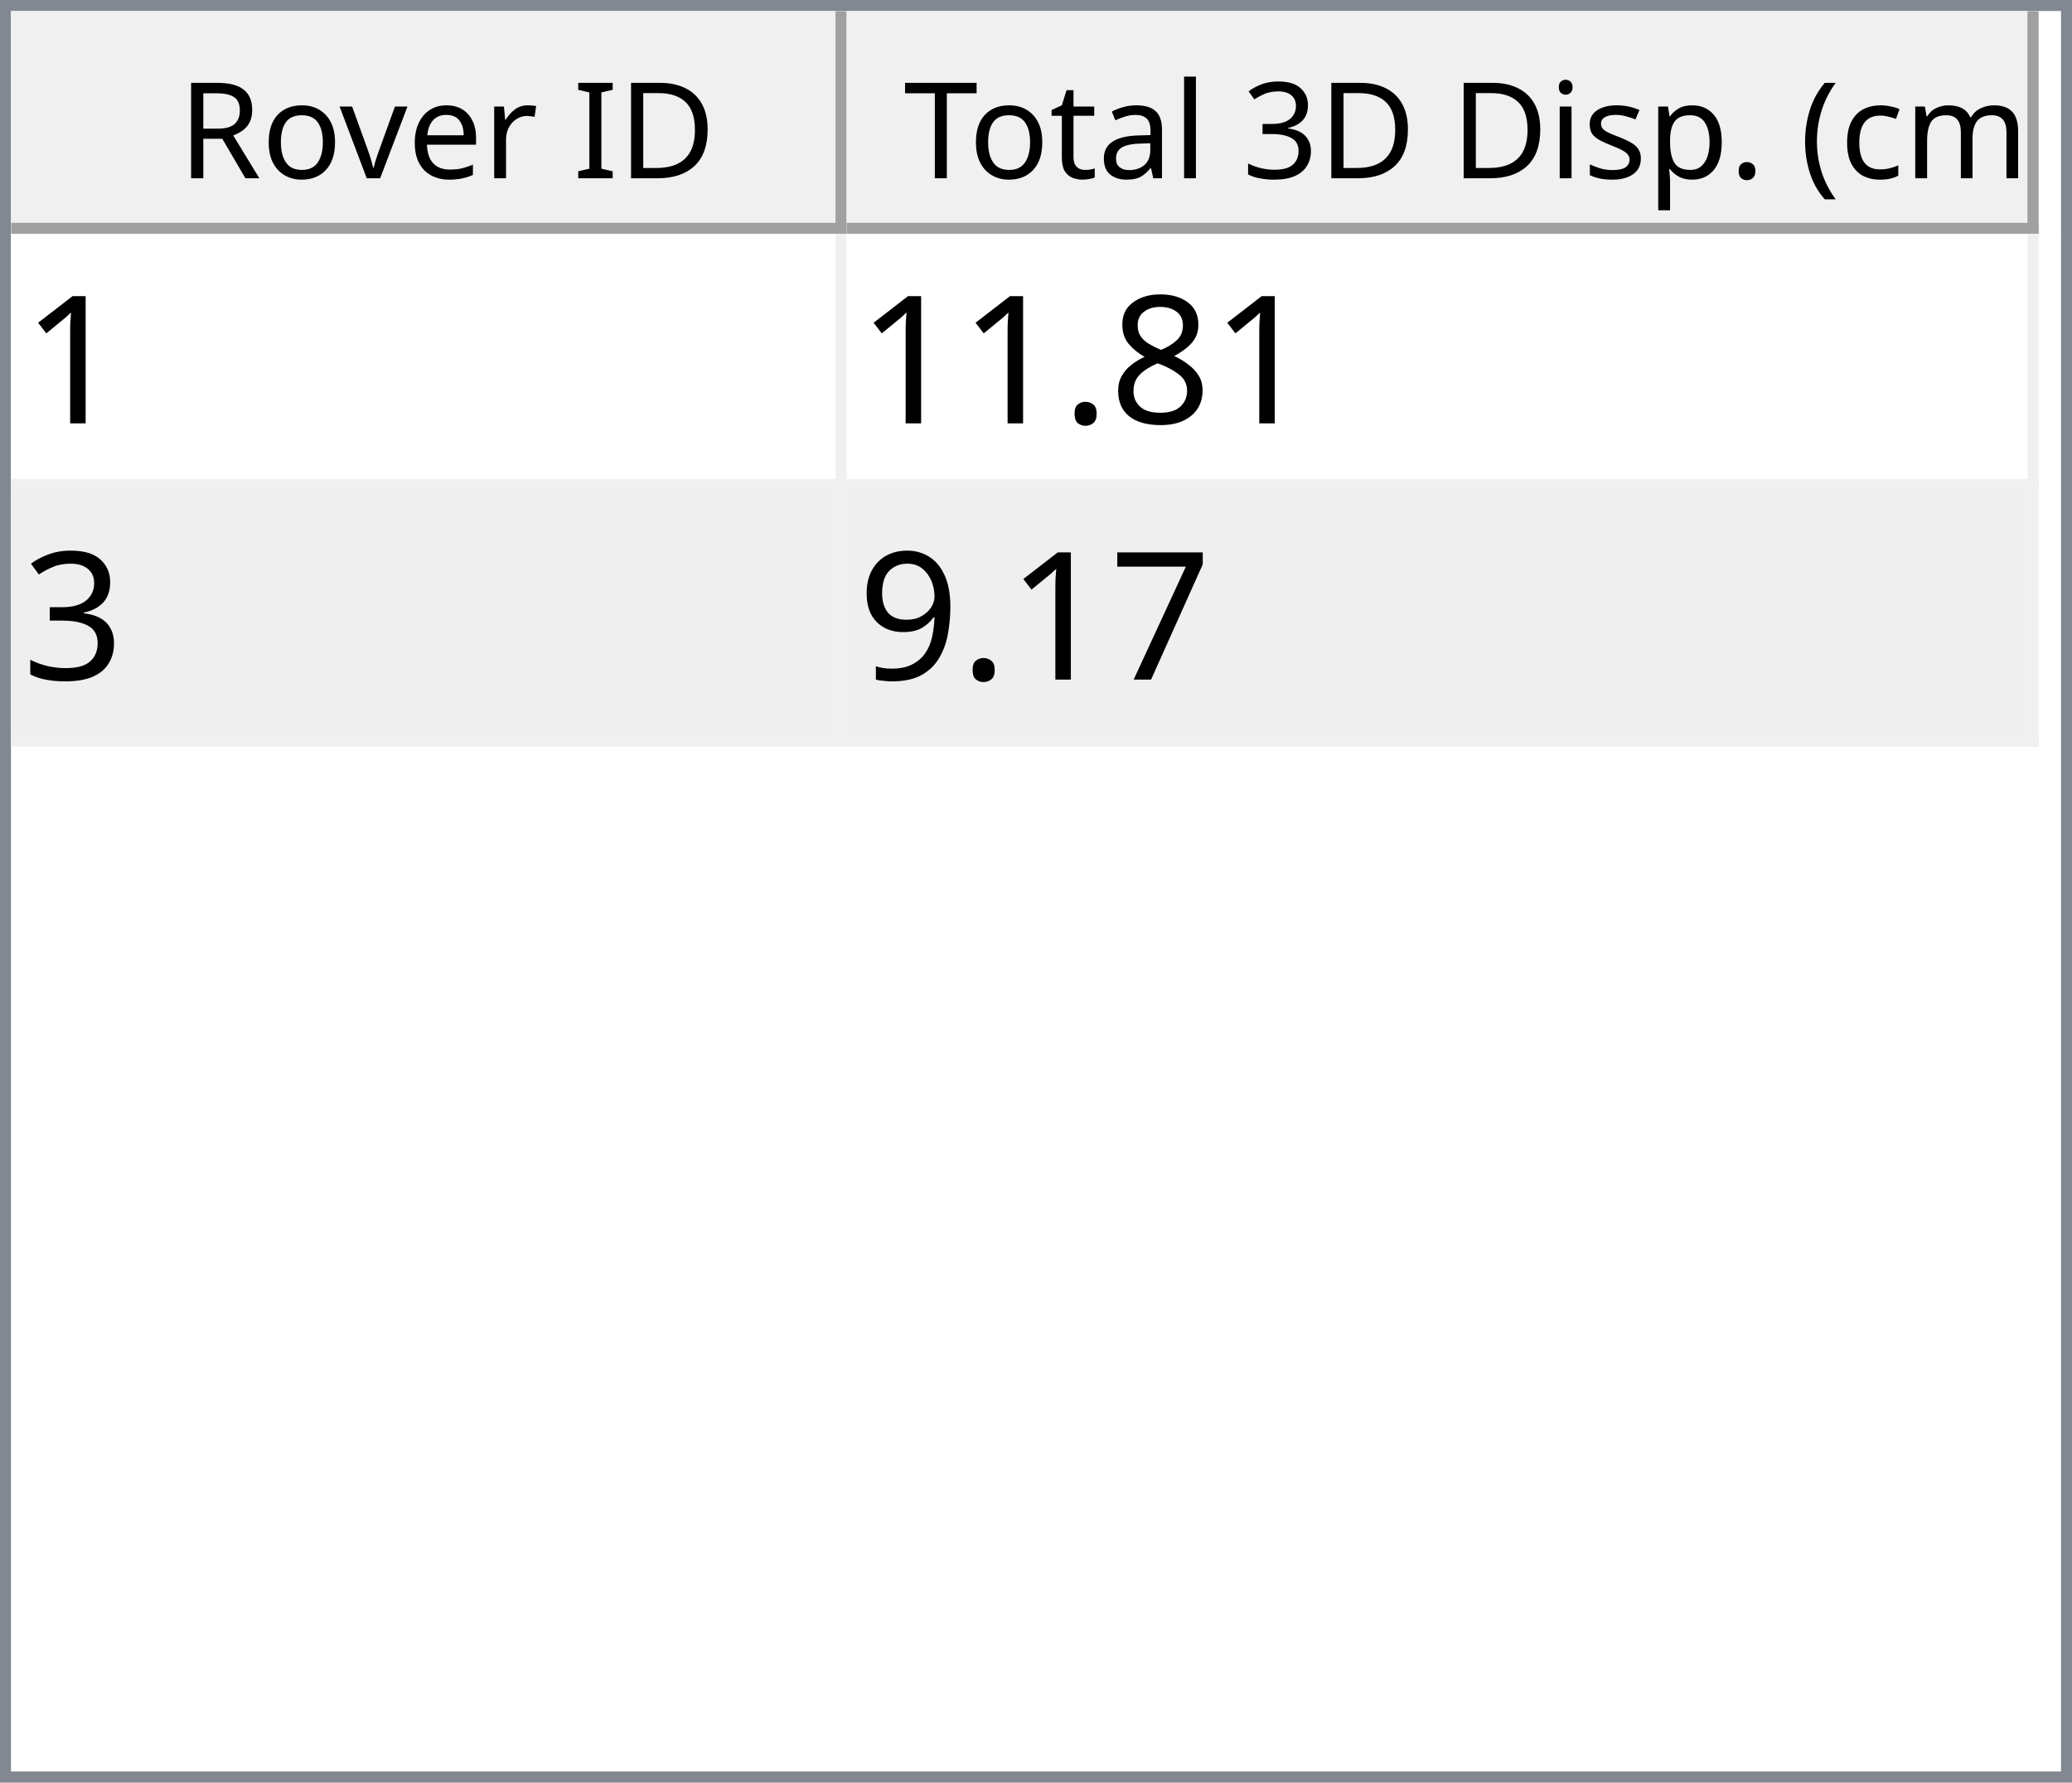
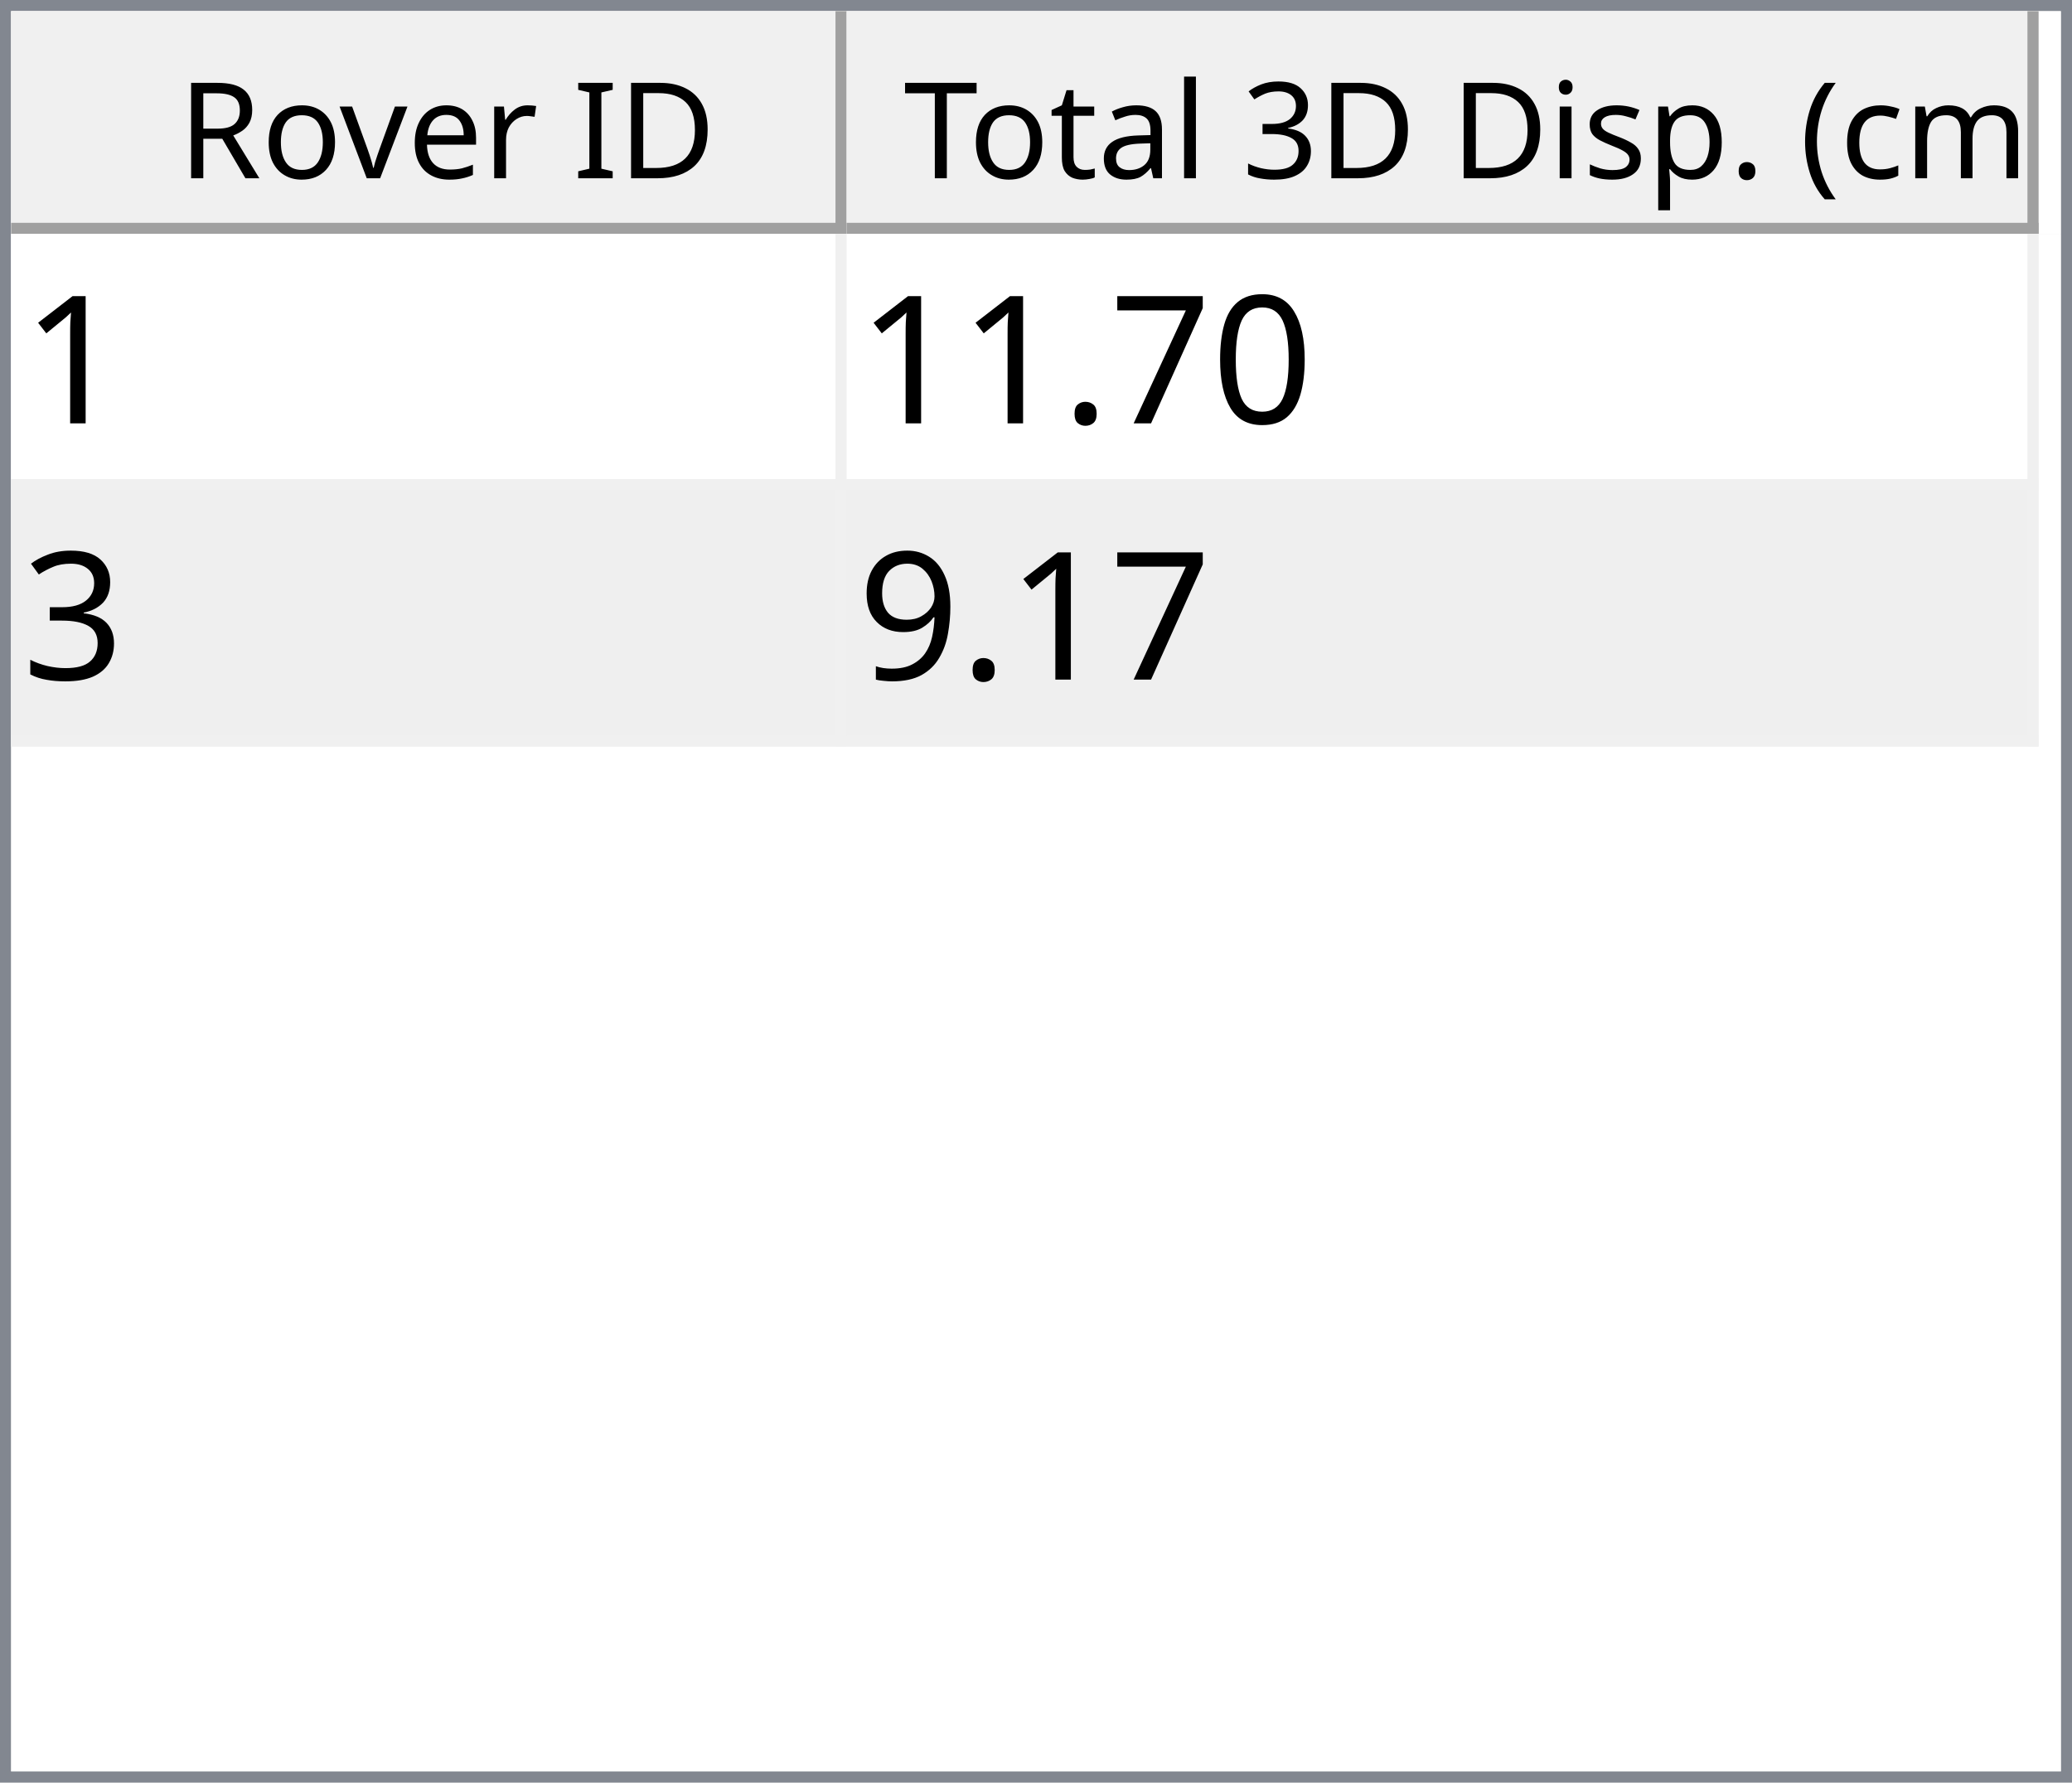
<svg xmlns="http://www.w3.org/2000/svg" style="fill-opacity:1; color-rendering:auto; color-interpolation:auto; text-rendering:auto; stroke:black; stroke-linecap:square; stroke-miterlimit:10; shape-rendering:auto; stroke-opacity:1; fill:black; stroke-dasharray:none; font-weight:normal; stroke-width:1; font-family:'Dialog'; font-style:normal; stroke-linejoin:miter; font-size:12px; stroke-dashoffset:0; image-rendering:auto;" width="186" height="160">
  <defs id="genericDefs" />
  <g>
    <defs id="defs1">
      <clipPath clipPathUnits="userSpaceOnUse" id="clipPath1">
        <path d="M0 0 L186 0 L186 160 L0 160 L0 0 Z" />
      </clipPath>
      <clipPath clipPathUnits="userSpaceOnUse" id="clipPath2">
        <path d="M0 0 L0 160 L186 160 L186 0 Z" />
      </clipPath>
      <clipPath clipPathUnits="userSpaceOnUse" id="clipPath3">
        <path d="M0 0 L0 20 L184 20 L184 0 Z" />
      </clipPath>
      <clipPath clipPathUnits="userSpaceOnUse" id="clipPath4">
        <path d="M0 0 L0 20 L75 20 L75 0 Z" />
      </clipPath>
      <clipPath clipPathUnits="userSpaceOnUse" id="clipPath5">
        <path d="M1 1 L1 19 L74 19 L74 1 Z" />
      </clipPath>
      <clipPath clipPathUnits="userSpaceOnUse" id="clipPath6">
        <path d="M0 0 L0 18 L73 18 L73 0 Z" />
      </clipPath>
      <clipPath clipPathUnits="userSpaceOnUse" id="clipPath7">
        <path d="M-0.5 -0.5 L-0.5 19.5 L74.5 19.5 L74.5 -0.5 Z" />
      </clipPath>
      <clipPath clipPathUnits="userSpaceOnUse" id="clipPath8">
        <path d="M0 0 L0 20 L107 20 L107 0 Z" />
      </clipPath>
      <clipPath clipPathUnits="userSpaceOnUse" id="clipPath9">
        <path d="M1 1 L1 19 L106 19 L106 1 Z" />
      </clipPath>
      <clipPath clipPathUnits="userSpaceOnUse" id="clipPath10">
        <path d="M0 0 L0 18 L105 18 L105 0 Z" />
      </clipPath>
      <clipPath clipPathUnits="userSpaceOnUse" id="clipPath11">
        <path d="M-0.5 -0.5 L-0.5 19.5 L106.5 19.5 L106.5 -0.5 Z" />
      </clipPath>
      <clipPath clipPathUnits="userSpaceOnUse" id="clipPath12">
        <path d="M0 0 L0 138 L184 138 L184 0 Z" />
      </clipPath>
      <clipPath clipPathUnits="userSpaceOnUse" id="clipPath13">
        <path d="M0 0 L0 46 L182 46 L182 0 Z" />
      </clipPath>
      <clipPath clipPathUnits="userSpaceOnUse" id="clipPath14">
        <path d="M-0.5 -0.5 L-0.5 45.5 L181.5 45.5 L181.5 -0.5 Z" />
      </clipPath>
      <clipPath clipPathUnits="userSpaceOnUse" id="clipPath15">
        <path d="M0 0 L0 22 L74 22 L74 0 Z" />
      </clipPath>
      <clipPath clipPathUnits="userSpaceOnUse" id="clipPath16">
        <path d="M0 0 L0 22 L106 22 L106 0 Z" />
      </clipPath>
      <font horiz-adv-x="64.551" id="font1">
        <font-face ascent="107.91" descent="25.098" units-per-em="100" style="font-style:normal; font-family:Segoe UI; font-weight:normal;" />
        <missing-glyph horiz-adv-x="64.551" d="M8.109 0 L8.109 68.266 L56.453 68.266 L56.453 0 L8.109 0 ZM15.328 7.234 L49.219 7.234 L49.219 61.031 L15.328 61.031 L15.328 7.234 Z" />
        <glyph unicode="D" horiz-adv-x="70.117" d="M9.188 0 L9.188 70.016 L28.516 70.016 Q65.531 70.016 65.531 35.891 Q65.531 19.672 55.25 9.836 Q44.969 0 27.734 0 L9.188 0 ZM17.391 62.594 L17.391 7.422 L27.828 7.422 Q41.609 7.422 49.273 14.797 Q56.938 22.172 56.938 35.688 Q56.938 62.594 28.328 62.594 L17.391 62.594 Z" />
        <glyph unicode="I" horiz-adv-x="26.611" d="M17.391 0 L9.188 0 L9.188 70.016 L17.391 70.016 L17.391 0 Z" />
        <glyph unicode=" " horiz-adv-x="27.393" d="" />
        <glyph unicode="r" horiz-adv-x="34.766" d="M34.188 41.891 Q32.078 43.5 28.125 43.5 Q23 43.5 19.555 38.672 Q16.109 33.844 16.109 25.484 L16.109 0 L8.109 0 L8.109 50 L16.109 50 L16.109 39.703 L16.312 39.703 Q18.016 44.969 21.531 47.922 Q25.047 50.875 29.391 50.875 Q32.516 50.875 34.188 50.203 L34.188 41.891 Z" />
        <glyph unicode="e" horiz-adv-x="52.295" d="M48.297 23 L12.984 23 Q13.188 14.656 17.484 10.109 Q21.781 5.562 29.297 5.562 Q37.75 5.562 44.828 11.141 L44.828 3.609 Q38.234 -1.172 27.391 -1.172 Q16.797 -1.172 10.742 5.641 Q4.688 12.453 4.688 24.812 Q4.688 36.469 11.305 43.82 Q17.922 51.172 27.734 51.172 Q37.547 51.172 42.922 44.828 Q48.297 38.484 48.297 27.203 L48.297 23 ZM40.094 29.781 Q40.047 36.719 36.75 40.578 Q33.453 44.438 27.594 44.438 Q21.922 44.438 17.969 40.383 Q14.016 36.328 13.094 29.781 L40.094 29.781 Z" />
        <glyph unicode="v" horiz-adv-x="47.9" d="M47.406 50 L27.484 0 L19.625 0 L0.688 50 L9.469 50 L22.172 13.672 Q23.578 9.672 23.922 6.688 L24.125 6.688 Q24.609 10.453 25.688 13.484 L38.969 50 L47.406 50 Z" />
        <glyph unicode="o" horiz-adv-x="58.594" d="M29 -1.172 Q17.922 -1.172 11.305 5.836 Q4.688 12.844 4.688 24.422 Q4.688 37.016 11.57 44.094 Q18.453 51.172 30.172 51.172 Q41.359 51.172 47.633 44.289 Q53.906 37.406 53.906 25.203 Q53.906 13.234 47.141 6.031 Q40.375 -1.172 29 -1.172 ZM29.594 44.438 Q21.875 44.438 17.383 39.188 Q12.891 33.938 12.891 24.703 Q12.891 15.828 17.43 10.695 Q21.969 5.562 29.594 5.562 Q37.359 5.562 41.531 10.594 Q45.703 15.625 45.703 24.906 Q45.703 34.281 41.531 39.359 Q37.359 44.438 29.594 44.438 Z" />
        <glyph unicode="R" horiz-adv-x="59.814" d="M59.375 0 L49.609 0 L37.891 19.625 Q36.281 22.359 34.766 24.289 Q33.25 26.219 31.664 27.438 Q30.078 28.656 28.25 29.219 Q26.422 29.781 24.125 29.781 L17.391 29.781 L17.391 0 L9.188 0 L9.188 70.016 L30.078 70.016 Q34.672 70.016 38.555 68.867 Q42.438 67.719 45.289 65.375 Q48.141 63.031 49.758 59.547 Q51.375 56.062 51.375 51.375 Q51.375 47.703 50.273 44.656 Q49.172 41.609 47.148 39.211 Q45.125 36.812 42.266 35.133 Q39.406 33.453 35.844 32.516 L35.844 32.328 Q37.594 31.547 38.891 30.547 Q40.188 29.547 41.359 28.18 Q42.531 26.812 43.68 25.078 Q44.828 23.344 46.234 21.047 L59.375 0 ZM17.391 62.594 L17.391 37.203 L28.516 37.203 Q31.594 37.203 34.203 38.133 Q36.812 39.062 38.719 40.797 Q40.625 42.531 41.703 45.047 Q42.781 47.562 42.781 50.688 Q42.781 56.297 39.141 59.445 Q35.5 62.594 28.609 62.594 L17.391 62.594 Z" />
        <glyph unicode=")" horiz-adv-x="30.176" d="M8.297 -15.922 L1.172 -15.922 Q16.406 2.344 16.406 26.812 Q16.406 51.469 1.078 70.016 L8.297 70.016 Q23.531 52.156 23.531 26.703 Q23.531 1.375 8.297 -15.922 Z" />
        <glyph unicode="m" horiz-adv-x="86.133" d="M79.109 0 L71.094 0 L71.094 28.719 Q71.094 37.016 68.531 40.727 Q65.969 44.438 59.906 44.438 Q54.781 44.438 51.195 39.75 Q47.609 35.062 47.609 28.516 L47.609 0 L39.594 0 L39.594 29.688 Q39.594 44.438 28.219 44.438 Q22.953 44.438 19.531 40.016 Q16.109 35.594 16.109 28.516 L16.109 0 L8.109 0 L8.109 50 L16.109 50 L16.109 42.094 L16.312 42.094 Q21.625 51.172 31.844 51.172 Q36.969 51.172 40.773 48.312 Q44.578 45.453 46 40.828 Q51.562 51.172 62.594 51.172 Q79.109 51.172 79.109 30.812 L79.109 0 Z" />
        <glyph unicode="c" horiz-adv-x="46.191" d="M42.188 2.297 Q36.422 -1.172 28.516 -1.172 Q17.828 -1.172 11.258 5.789 Q4.688 12.75 4.688 23.828 Q4.688 36.188 11.766 43.68 Q18.844 51.172 30.672 51.172 Q37.25 51.172 42.281 48.734 L42.281 40.531 Q36.719 44.438 30.375 44.438 Q22.703 44.438 17.797 38.945 Q12.891 33.453 12.891 24.516 Q12.891 15.719 17.508 10.641 Q22.125 5.562 29.891 5.562 Q36.422 5.562 42.188 9.906 L42.188 2.297 Z" />
        <glyph unicode="(" horiz-adv-x="30.176" d="M29.109 -15.922 L21.969 -15.922 Q6.844 1.375 6.844 26.703 Q6.844 52.156 21.969 70.016 L29.203 70.016 Q13.875 51.469 13.875 26.812 Q13.875 2.344 29.109 -15.922 Z" />
        <glyph unicode="." horiz-adv-x="21.68" d="M10.891 -1.078 Q8.641 -1.078 7.055 0.539 Q5.469 2.156 5.469 4.391 Q5.469 6.641 7.055 8.273 Q8.641 9.906 10.891 9.906 Q13.188 9.906 14.797 8.273 Q16.406 6.641 16.406 4.391 Q16.406 2.156 14.797 0.539 Q13.188 -1.078 10.891 -1.078 Z" />
        <glyph unicode="p" horiz-adv-x="58.789" d="M16.312 7.234 L16.109 7.234 L16.109 -23 L8.109 -23 L8.109 50 L16.109 50 L16.109 41.219 L16.312 41.219 Q22.219 51.172 33.594 51.172 Q43.266 51.172 48.688 44.461 Q54.109 37.75 54.109 26.469 Q54.109 13.922 48 6.375 Q41.891 -1.172 31.297 -1.172 Q21.578 -1.172 16.312 7.234 ZM16.109 27.391 L16.109 20.406 Q16.109 14.203 20.141 9.883 Q24.172 5.562 30.375 5.562 Q37.641 5.562 41.773 11.133 Q45.906 16.703 45.906 26.609 Q45.906 34.969 42.047 39.703 Q38.188 44.438 31.594 44.438 Q24.609 44.438 20.359 39.578 Q16.109 34.719 16.109 27.391 Z" />
        <glyph unicode="s" horiz-adv-x="42.432" d="M5.078 1.812 L5.078 10.406 Q11.625 5.562 19.484 5.562 Q30.031 5.562 30.031 12.594 Q30.031 14.594 29.125 15.992 Q28.219 17.391 26.68 18.461 Q25.141 19.531 23.07 20.383 Q21 21.234 18.609 22.172 Q15.281 23.484 12.766 24.828 Q10.25 26.172 8.57 27.859 Q6.891 29.547 6.031 31.695 Q5.172 33.844 5.172 36.719 Q5.172 40.234 6.789 42.945 Q8.406 45.656 11.086 47.484 Q13.766 49.312 17.211 50.242 Q20.656 51.172 24.312 51.172 Q30.812 51.172 35.938 48.922 L35.938 40.828 Q30.422 44.438 23.25 44.438 Q21 44.438 19.195 43.922 Q17.391 43.406 16.094 42.477 Q14.797 41.547 14.086 40.258 Q13.375 38.969 13.375 37.406 Q13.375 35.453 14.086 34.133 Q14.797 32.812 16.164 31.789 Q17.531 30.766 19.484 29.938 Q21.438 29.109 23.922 28.125 Q27.25 26.859 29.883 25.516 Q32.516 24.172 34.375 22.484 Q36.234 20.797 37.234 18.602 Q38.234 16.406 38.234 13.375 Q38.234 9.672 36.602 6.938 Q34.969 4.203 32.234 2.398 Q29.5 0.594 25.93 -0.289 Q22.359 -1.172 18.453 -1.172 Q10.75 -1.172 5.078 1.812 Z" />
        <glyph unicode="i" horiz-adv-x="24.219" d="M12.203 62.703 Q10.062 62.703 8.547 64.164 Q7.031 65.625 7.031 67.875 Q7.031 70.125 8.547 71.609 Q10.062 73.094 12.203 73.094 Q14.406 73.094 15.945 71.609 Q17.484 70.125 17.484 67.875 Q17.484 65.719 15.945 64.211 Q14.406 62.703 12.203 62.703 ZM16.109 0 L8.109 0 L8.109 50 L16.109 50 L16.109 0 Z" />
        <glyph unicode="3" horiz-adv-x="53.906" d="M46.531 19.828 Q46.531 15.094 44.75 11.211 Q42.969 7.328 39.719 4.57 Q36.469 1.812 31.93 0.297 Q27.391 -1.219 21.922 -1.219 Q11.922 -1.219 6 2.594 L6 11.188 Q13.094 5.609 22.219 5.609 Q25.875 5.609 28.828 6.539 Q31.781 7.469 33.906 9.227 Q36.031 10.984 37.18 13.477 Q38.328 15.969 38.328 19.094 Q38.328 32.812 18.797 32.812 L12.984 32.812 L12.984 39.594 L18.5 39.594 Q35.797 39.594 35.797 52.484 Q35.797 64.406 22.609 64.406 Q15.188 64.406 8.688 59.422 L8.688 67.188 Q15.375 71.188 24.609 71.188 Q29 71.188 32.57 69.969 Q36.141 68.75 38.68 66.555 Q41.219 64.359 42.609 61.281 Q44 58.203 44 54.5 Q44 40.672 30.031 36.719 L30.031 36.531 Q33.594 36.141 36.625 34.797 Q39.656 33.453 41.852 31.305 Q44.047 29.156 45.289 26.25 Q46.531 23.344 46.531 19.828 Z" />
        <glyph unicode="l" horiz-adv-x="24.219" d="M16.109 0 L8.109 0 L8.109 74.031 L16.109 74.031 L16.109 0 Z" />
        <glyph unicode="a" horiz-adv-x="50.879" d="M43.891 0 L35.891 0 L35.891 7.812 L35.688 7.812 Q30.469 -1.172 20.312 -1.172 Q12.844 -1.172 8.617 2.781 Q4.391 6.734 4.391 13.281 Q4.391 27.297 20.906 29.594 L35.891 31.688 Q35.891 44.438 25.594 44.438 Q16.547 44.438 9.281 38.281 L9.281 46.484 Q16.656 51.172 26.266 51.172 Q43.891 51.172 43.891 32.516 L43.891 0 ZM35.891 25.297 L23.828 23.641 Q18.266 22.859 15.43 20.875 Q12.594 18.891 12.594 13.875 Q12.594 10.203 15.211 7.883 Q17.828 5.562 22.172 5.562 Q28.125 5.562 32.008 9.742 Q35.891 13.922 35.891 20.312 L35.891 25.297 Z" />
        <glyph unicode="t" horiz-adv-x="33.887" d="M31.297 0.484 Q28.469 -1.078 23.828 -1.078 Q10.688 -1.078 10.688 13.578 L10.688 43.172 L2.094 43.172 L2.094 50 L10.688 50 L10.688 62.203 L18.703 64.797 L18.703 50 L31.297 50 L31.297 43.172 L18.703 43.172 L18.703 14.984 Q18.703 9.969 20.414 7.82 Q22.125 5.672 26.078 5.672 Q29.109 5.672 31.297 7.328 L31.297 0.484 Z" />
        <glyph unicode="T" horiz-adv-x="52.393" d="M50.594 62.594 L30.375 62.594 L30.375 0 L22.172 0 L22.172 62.594 L2 62.594 L2 70.016 L50.594 70.016 L50.594 62.594 Z" />
      </font>
      <font horiz-adv-x="75.0" id="font2">
        <font-face ascent="100.537" descent="21.973" units-per-em="100" style="font-style:normal; font-family:sans-serif; font-weight:normal;" />
        <missing-glyph horiz-adv-x="75.0" d="M12.5 0 L12.5 62.5 L62.5 62.5 L62.5 0 L12.5 0 ZM14.062 1.562 L60.938 1.562 L60.938 60.938 L14.062 60.938 L14.062 1.562 Z" />
        <glyph unicode="1" horiz-adv-x="55.615" d="M37.25 0 L28.469 0 L28.469 56 Q25.297 52.984 20.141 49.953 Q14.984 46.922 10.891 45.406 L10.891 53.906 Q18.266 57.375 23.781 62.305 Q29.297 67.234 31.594 71.875 L37.25 71.875 L37.25 0 Z" />
-         <glyph unicode="8" horiz-adv-x="55.615" d="M17.672 38.812 Q12.203 40.828 9.57 44.539 Q6.938 48.25 6.938 53.422 Q6.938 61.234 12.555 66.555 Q18.172 71.875 27.484 71.875 Q36.859 71.875 42.578 66.43 Q48.297 60.984 48.297 53.172 Q48.297 48.188 45.68 44.508 Q43.062 40.828 37.75 38.812 Q44.344 36.672 47.781 31.883 Q51.219 27.094 51.219 20.453 Q51.219 11.281 44.727 5.031 Q38.234 -1.219 27.641 -1.219 Q17.047 -1.219 10.547 5.055 Q4.047 11.328 4.047 20.703 Q4.047 27.688 7.594 32.398 Q11.141 37.109 17.672 38.812 ZM15.922 53.719 Q15.922 48.641 19.195 45.414 Q22.469 42.188 27.688 42.188 Q32.766 42.188 36.016 45.383 Q39.266 48.578 39.266 53.219 Q39.266 58.062 35.914 61.359 Q32.562 64.656 27.594 64.656 Q22.562 64.656 19.242 61.43 Q15.922 58.203 15.922 53.719 ZM13.094 20.656 Q13.094 16.891 14.875 13.375 Q16.656 9.859 20.172 7.93 Q23.688 6 27.734 6 Q34.031 6 38.133 10.055 Q42.234 14.109 42.234 20.359 Q42.234 26.703 38.016 30.859 Q33.797 35.016 27.438 35.016 Q21.234 35.016 17.164 30.914 Q13.094 26.812 13.094 20.656 Z" />
+         <glyph unicode="0" horiz-adv-x="55.615" d="M4.156 35.297 Q4.156 48 6.766 55.742 Q9.375 63.484 14.523 67.68 Q19.672 71.875 27.484 71.875 Q33.25 71.875 37.594 69.555 Q41.938 67.234 44.773 62.867 Q47.609 58.5 49.219 52.227 Q50.828 45.953 50.828 35.297 Q50.828 22.703 48.242 14.969 Q45.656 7.234 40.508 3.008 Q35.359 -1.219 27.484 -1.219 Q17.141 -1.219 11.234 6.203 Q4.156 15.141 4.156 35.297 ZM13.188 35.297 Q13.188 17.672 17.312 11.836 Q21.438 6 27.484 6 Q33.547 6 37.672 11.859 Q41.797 17.719 41.797 35.297 Q41.797 52.984 37.672 58.789 Q33.547 64.594 27.391 64.594 Q21.344 64.594 17.719 59.469 Q13.188 52.938 13.188 35.297 Z" />
+         <glyph unicode="7" horiz-adv-x="55.615" d="M4.734 62.203 L4.734 70.656 L51.078 70.656 L51.078 63.812 Q44.234 56.547 37.523 44.484 Q30.812 32.422 27.156 19.672 Q24.516 10.688 23.781 0 L14.75 0 Q14.891 8.453 18.062 20.414 Q21.234 32.375 27.172 43.484 Q33.109 54.594 39.797 62.203 L4.734 62.203 Z" />
        <glyph unicode="." horiz-adv-x="27.783" d="M9.078 0 L9.078 10.016 L19.094 10.016 L19.094 0 L9.078 0 Z" />
        <glyph unicode="3" horiz-adv-x="55.615" d="M4.203 18.891 L12.984 20.062 Q14.5 12.594 18.141 9.297 Q21.781 6 27 6 Q33.203 6 37.477 10.297 Q41.75 14.594 41.75 20.953 Q41.75 27 37.797 30.93 Q33.844 34.859 27.734 34.859 Q25.25 34.859 21.531 33.891 L22.516 41.609 Q23.391 41.5 23.922 41.5 Q29.547 41.5 34.039 44.43 Q38.531 47.359 38.531 53.469 Q38.531 58.297 35.258 61.477 Q31.984 64.656 26.812 64.656 Q21.688 64.656 18.266 61.43 Q14.844 58.203 13.875 51.766 L5.078 53.328 Q6.688 62.156 12.398 67.016 Q18.109 71.875 26.609 71.875 Q32.469 71.875 37.398 69.359 Q42.328 66.844 44.945 62.5 Q47.562 58.156 47.562 53.266 Q47.562 48.641 45.07 44.828 Q42.578 41.016 37.703 38.766 Q44.047 37.312 47.562 32.695 Q51.078 28.078 51.078 21.141 Q51.078 11.766 44.242 5.25 Q37.406 -1.266 26.953 -1.266 Q17.531 -1.266 11.305 4.352 Q5.078 9.969 4.203 18.891 Z" />
-         <glyph unicode="7" horiz-adv-x="55.615" d="M4.734 62.203 L4.734 70.656 L51.078 70.656 L51.078 63.812 Q44.234 56.547 37.523 44.484 Q30.812 32.422 27.156 19.672 Q24.516 10.688 23.781 0 L14.75 0 Q14.891 8.453 18.062 20.414 Q21.234 32.375 27.172 43.484 Q33.109 54.594 39.797 62.203 L4.734 62.203 Z" />
        <glyph unicode="9" horiz-adv-x="55.615" d="M5.469 16.547 L13.922 17.328 Q14.984 11.375 18.016 8.688 Q21.047 6 25.781 6 Q29.828 6 32.883 7.859 Q35.938 9.719 37.891 12.82 Q39.844 15.922 41.164 21.195 Q42.484 26.469 42.484 31.938 Q42.484 32.516 42.438 33.688 Q39.797 29.5 35.234 26.883 Q30.672 24.266 25.344 24.266 Q16.453 24.266 10.305 30.711 Q4.156 37.156 4.156 47.703 Q4.156 58.594 10.578 65.234 Q17 71.875 26.656 71.875 Q33.641 71.875 39.43 68.117 Q45.219 64.359 48.219 57.398 Q51.219 50.438 51.219 37.25 Q51.219 23.531 48.242 15.406 Q45.266 7.281 39.383 3.031 Q33.5 -1.219 25.594 -1.219 Q17.188 -1.219 11.867 3.445 Q6.547 8.109 5.469 16.547 ZM41.453 48.141 Q41.453 55.719 37.43 60.156 Q33.406 64.594 27.734 64.594 Q21.875 64.594 17.531 59.812 Q13.188 55.031 13.188 47.406 Q13.188 40.578 17.312 36.305 Q21.438 32.031 27.484 32.031 Q33.594 32.031 37.523 36.305 Q41.453 40.578 41.453 48.141 Z" />
      </font>
    </defs>
    <g style="fill:white; stroke:white;">
      <rect x="0" y="0" width="186" style="clip-path:url(#clipPath1); stroke:none;" height="160" />
    </g>
    <g style="fill:white; text-rendering:optimizeSpeed; color-rendering:optimizeSpeed; image-rendering:optimizeSpeed; shape-rendering:crispEdges; stroke:white; color-interpolation:sRGB;">
      <rect x="0" width="186" height="160" y="0" style="stroke:none;" />
      <path style="stroke:none;" d="M0 160 L186 160 L186 0 L0 0 Z" />
    </g>
    <g style="fill:rgb(240,240,240); font-family:'Segoe UI'; stroke:rgb(240,240,240);">
      <rect x="0" y="0" width="186" style="clip-path:url(#clipPath2); stroke:none;" height="160" />
    </g>
    <g style="fill:rgb(130,135,144); font-family:'Segoe UI'; stroke:rgb(130,135,144);">
      <path d="M0 0 L186 0 L186 160 L0 160 L0 0 ZM1 1 L185 1 L185 159 L1 159 L1 1 Z" style="fill-rule:evenodd; clip-path:url(#clipPath2); stroke:none;" />
    </g>
    <g style="fill:white; font-family:'Segoe UI'; stroke:white;" transform="translate(1,1)">
      <rect x="0" y="0" width="184" style="clip-path:url(#clipPath3); stroke:none;" height="20" />
    </g>
    <g style="fill:rgb(240,240,240); font-family:'Segoe UI'; stroke:rgb(240,240,240);" transform="translate(1,1)">
      <rect x="0" y="0" width="75" style="clip-path:url(#clipPath4); stroke:none;" height="20" />
    </g>
    <g style="font-family:'Segoe UI';" transform="translate(2,2)">
      <text x="14" xml:space="preserve" y="14" style="clip-path:url(#clipPath6); stroke:none;">Rover ID</text>
    </g>
    <g style="fill:rgb(160,160,160); font-family:'Segoe UI'; stroke:rgb(160,160,160); stroke-linejoin:bevel;" transform="translate(1.5,1.5)">
      <line x1="74" x2="74" y1="0" style="fill:none; clip-path:url(#clipPath7);" y2="19" />
    </g>
    <g style="fill:rgb(160,160,160); font-family:'Segoe UI'; stroke:rgb(160,160,160); stroke-linejoin:bevel;" transform="matrix(1,0,0,1,1,1) translate(0.5,0.5)">
      <line x1="0" x2="74" y1="19" style="fill:none; clip-path:url(#clipPath7);" y2="19" />
    </g>
    <g style="fill:rgb(240,240,240); font-family:'Segoe UI'; stroke:rgb(240,240,240);" transform="translate(76,1)">
      <rect x="0" y="0" width="107" style="clip-path:url(#clipPath8); stroke:none;" height="20" />
    </g>
    <g style="font-family:'Segoe UI';" transform="translate(77,2)">
      <text x="1" xml:space="preserve" y="14" style="clip-path:url(#clipPath10); stroke:none;"> Total 3D Disp. (cm)</text>
    </g>
    <g style="fill:rgb(160,160,160); font-family:'Segoe UI'; stroke:rgb(160,160,160); stroke-linejoin:bevel;" transform="translate(76.5,1.5)">
      <line x1="106" x2="106" y1="0" style="fill:none; clip-path:url(#clipPath11);" y2="19" />
    </g>
    <g style="fill:rgb(160,160,160); font-family:'Segoe UI'; stroke:rgb(160,160,160); stroke-linejoin:bevel;" transform="matrix(1,0,0,1,76,1) translate(0.5,0.5)">
      <line x1="0" x2="106" y1="19" style="fill:none; clip-path:url(#clipPath11);" y2="19" />
    </g>
    <g style="fill:white; font-family:'Segoe UI'; stroke:white;" transform="translate(1,21)">
      <rect x="0" y="0" width="184" style="clip-path:url(#clipPath12); stroke:none;" height="138" />
    </g>
    <g style="fill:rgb(240,240,240); font-size:16px; font-family:sans-serif; stroke:rgb(240,240,240);" transform="translate(1,21)">
      <rect x="0" y="0" width="182" style="clip-path:url(#clipPath13); stroke:none;" height="46" />
      <line transform="translate(0.5,0.5)" x1="0" x2="181" y1="22" style="clip-path:url(#clipPath14); fill:none; stroke-linejoin:bevel;" y2="22" />
    </g>
    <g transform="matrix(1,0,0,1,1,21) translate(0.5,0.5)" style="fill:rgb(240,240,240); font-size:16px; font-family:sans-serif; stroke:rgb(240,240,240); stroke-linejoin:bevel;">
      <line x1="0" x2="181" y1="45" style="fill:none; clip-path:url(#clipPath14);" y2="45" />
    </g>
    <g transform="matrix(1,0,0,1,1,21) translate(0.5,0.5)" style="fill:rgb(240,240,240); font-size:16px; font-family:sans-serif; stroke:rgb(240,240,240); stroke-linejoin:bevel;">
      <line x1="74" x2="74" y1="0" style="fill:none; clip-path:url(#clipPath14);" y2="45" />
    </g>
    <g transform="matrix(1,0,0,1,1,21) translate(0.5,0.5)" style="fill:rgb(240,240,240); font-size:16px; font-family:sans-serif; stroke:rgb(240,240,240); stroke-linejoin:bevel;">
      <line x1="181" x2="181" y1="0" style="fill:none; clip-path:url(#clipPath14);" y2="45" />
    </g>
    <g style="fill:white; font-size:16px; font-family:sans-serif; stroke:white;" transform="matrix(1,0,0,1,1,21)">
      <rect x="0" y="0" width="74" style="clip-path:url(#clipPath15); stroke:none;" height="22" />
      <text x="1" y="17" style="fill:black; clip-path:url(#clipPath15); stroke:none;" xml:space="preserve">1</text>
    </g>
    <g style="fill:white; font-size:16px; font-family:sans-serif; stroke:white;" transform="matrix(1,0,0,1,1,21) translate(75,0)">
      <rect x="0" y="0" width="106" style="clip-path:url(#clipPath16); stroke:none;" height="22" />
-       <text x="1" y="17" style="fill:black; clip-path:url(#clipPath16); stroke:none;" xml:space="preserve">11.81</text>
+       <text x="1" y="17" style="fill:black; clip-path:url(#clipPath16); stroke:none;" xml:space="preserve">11.70</text>
    </g>
    <g style="fill:rgb(239,239,239); font-size:16px; font-family:sans-serif; stroke:rgb(239,239,239);" transform="matrix(1,0,0,1,1,21) translate(0,23)">
      <rect x="0" y="0" width="74" style="clip-path:url(#clipPath15); stroke:none;" height="22" />
      <text x="1" y="17" style="fill:black; clip-path:url(#clipPath15); stroke:none;" xml:space="preserve">3</text>
    </g>
    <g style="fill:rgb(239,239,239); font-size:16px; font-family:sans-serif; stroke:rgb(239,239,239);" transform="matrix(1,0,0,1,1,21) translate(75,23)">
      <rect x="0" y="0" width="106" style="clip-path:url(#clipPath16); stroke:none;" height="22" />
      <text x="1" y="17" style="fill:black; clip-path:url(#clipPath16); stroke:none;" xml:space="preserve">9.17</text>
    </g>
  </g>
</svg>
